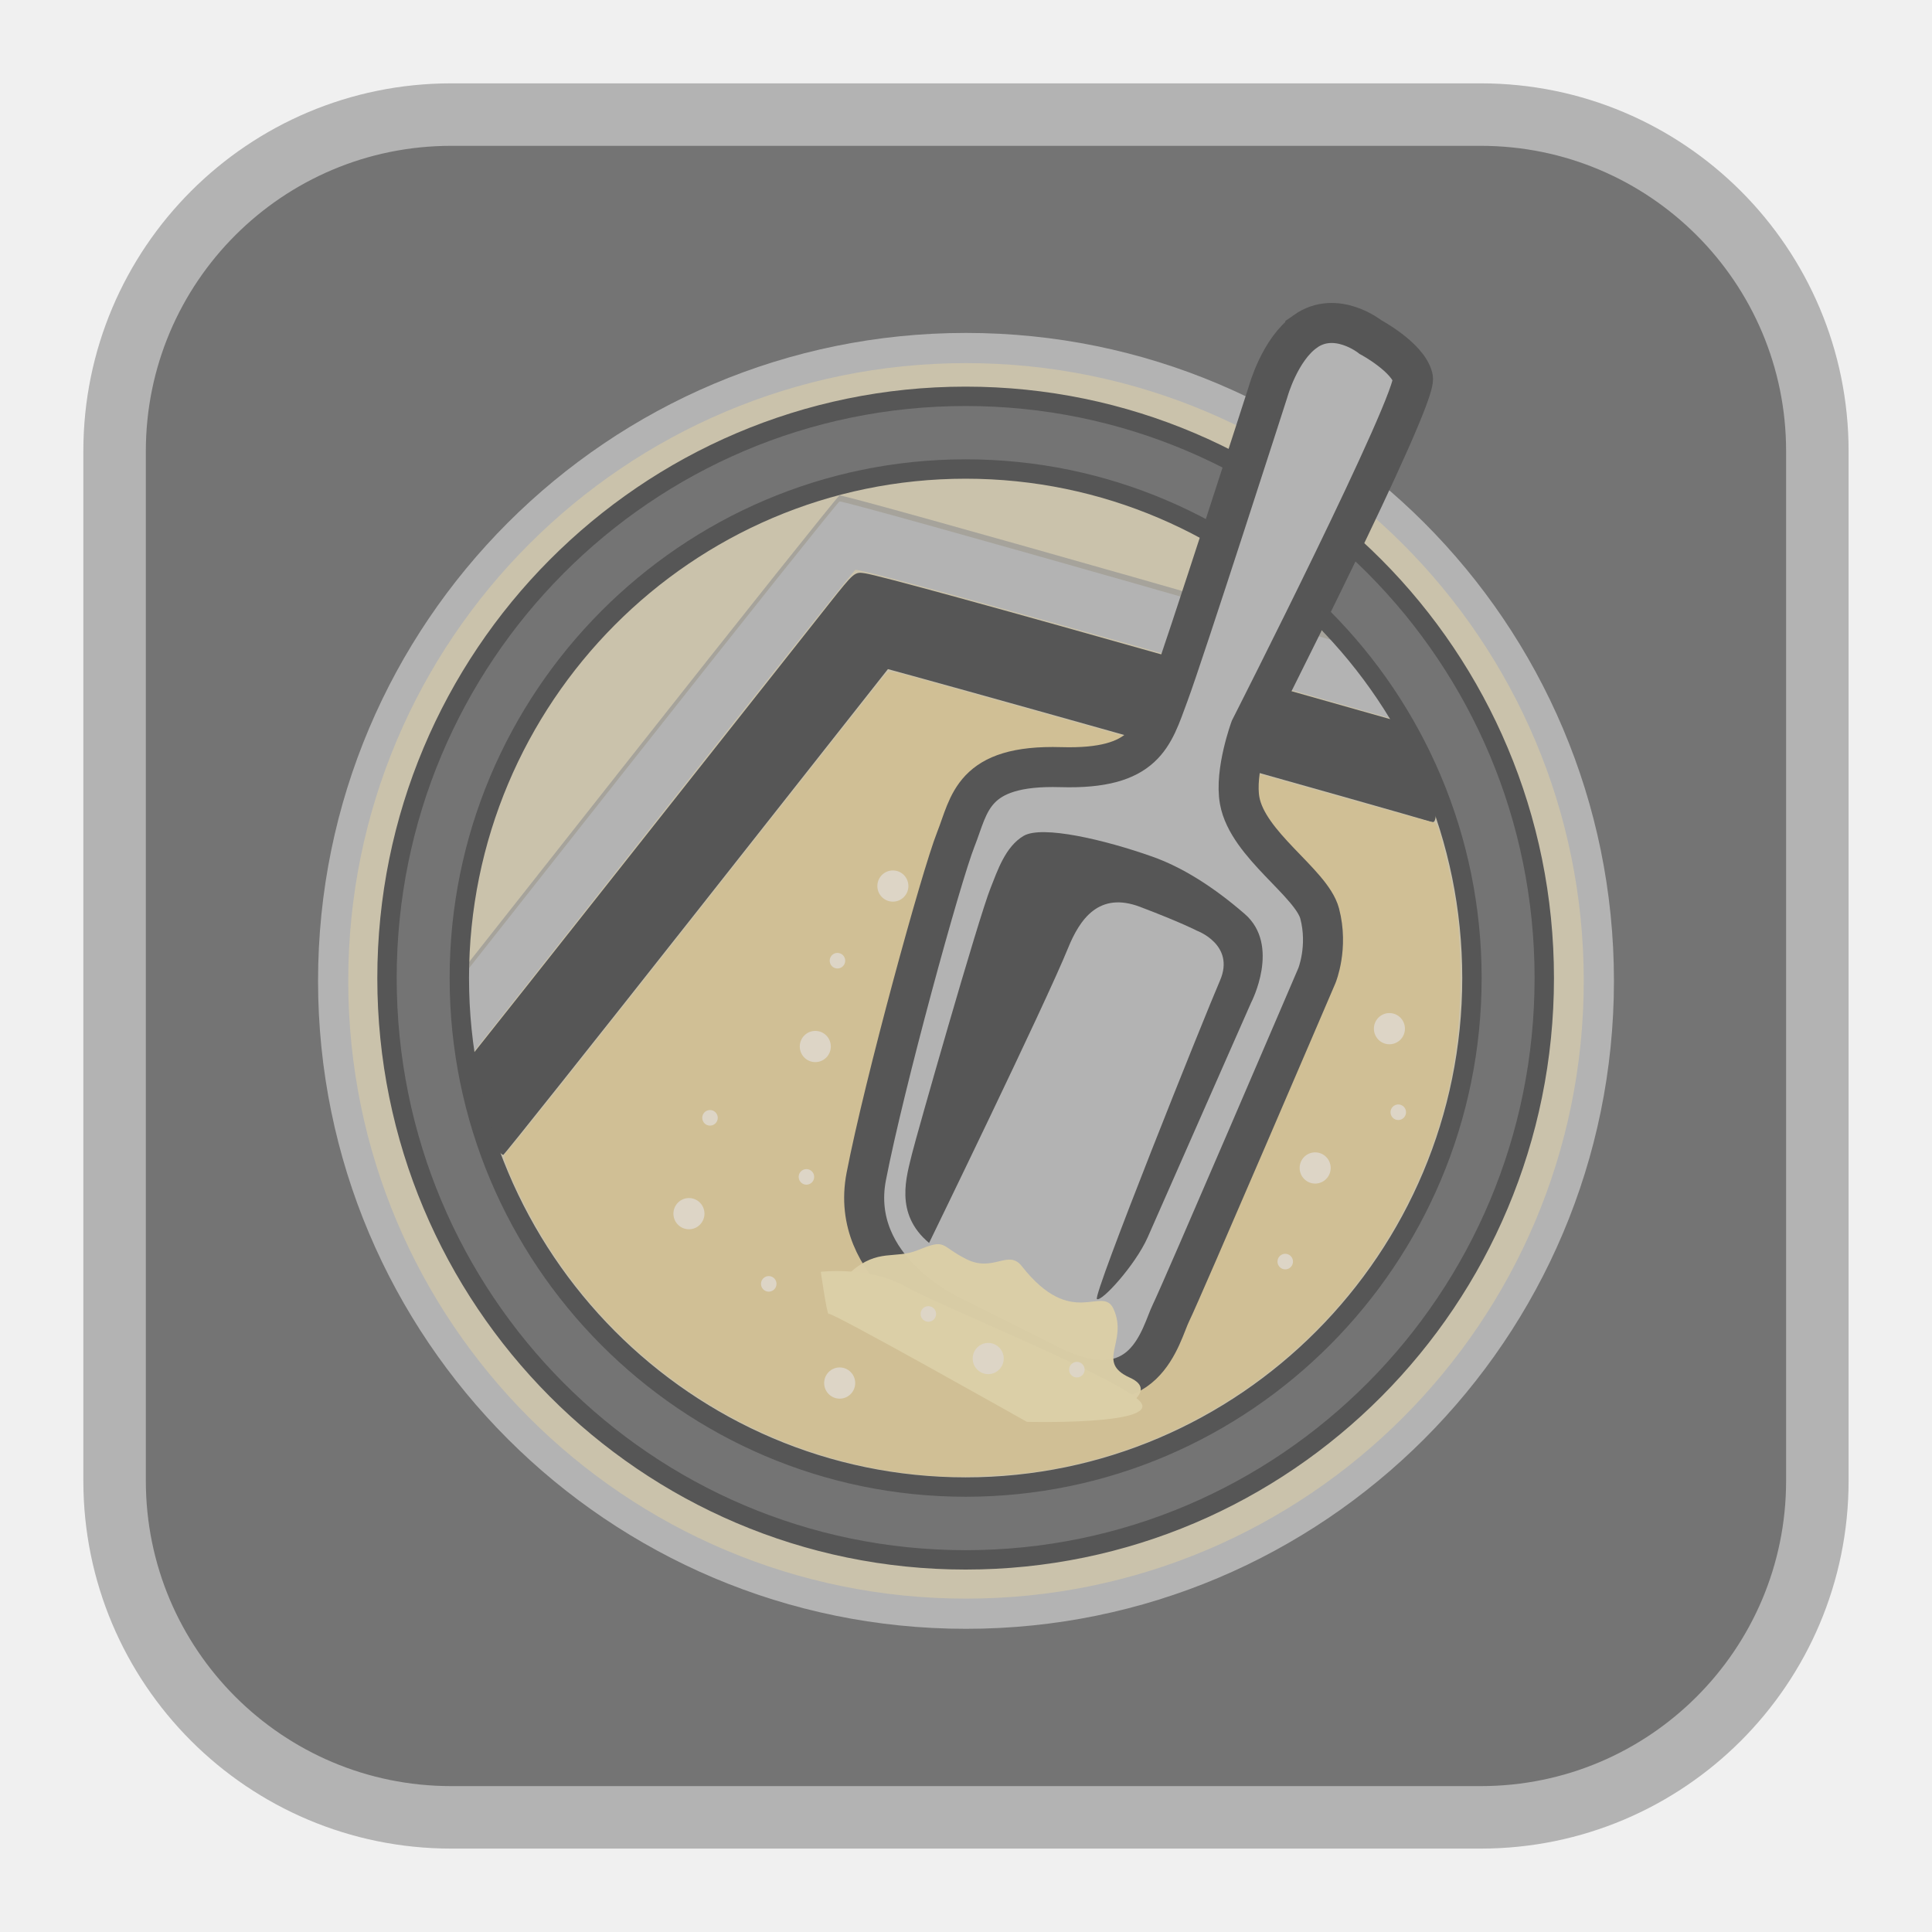
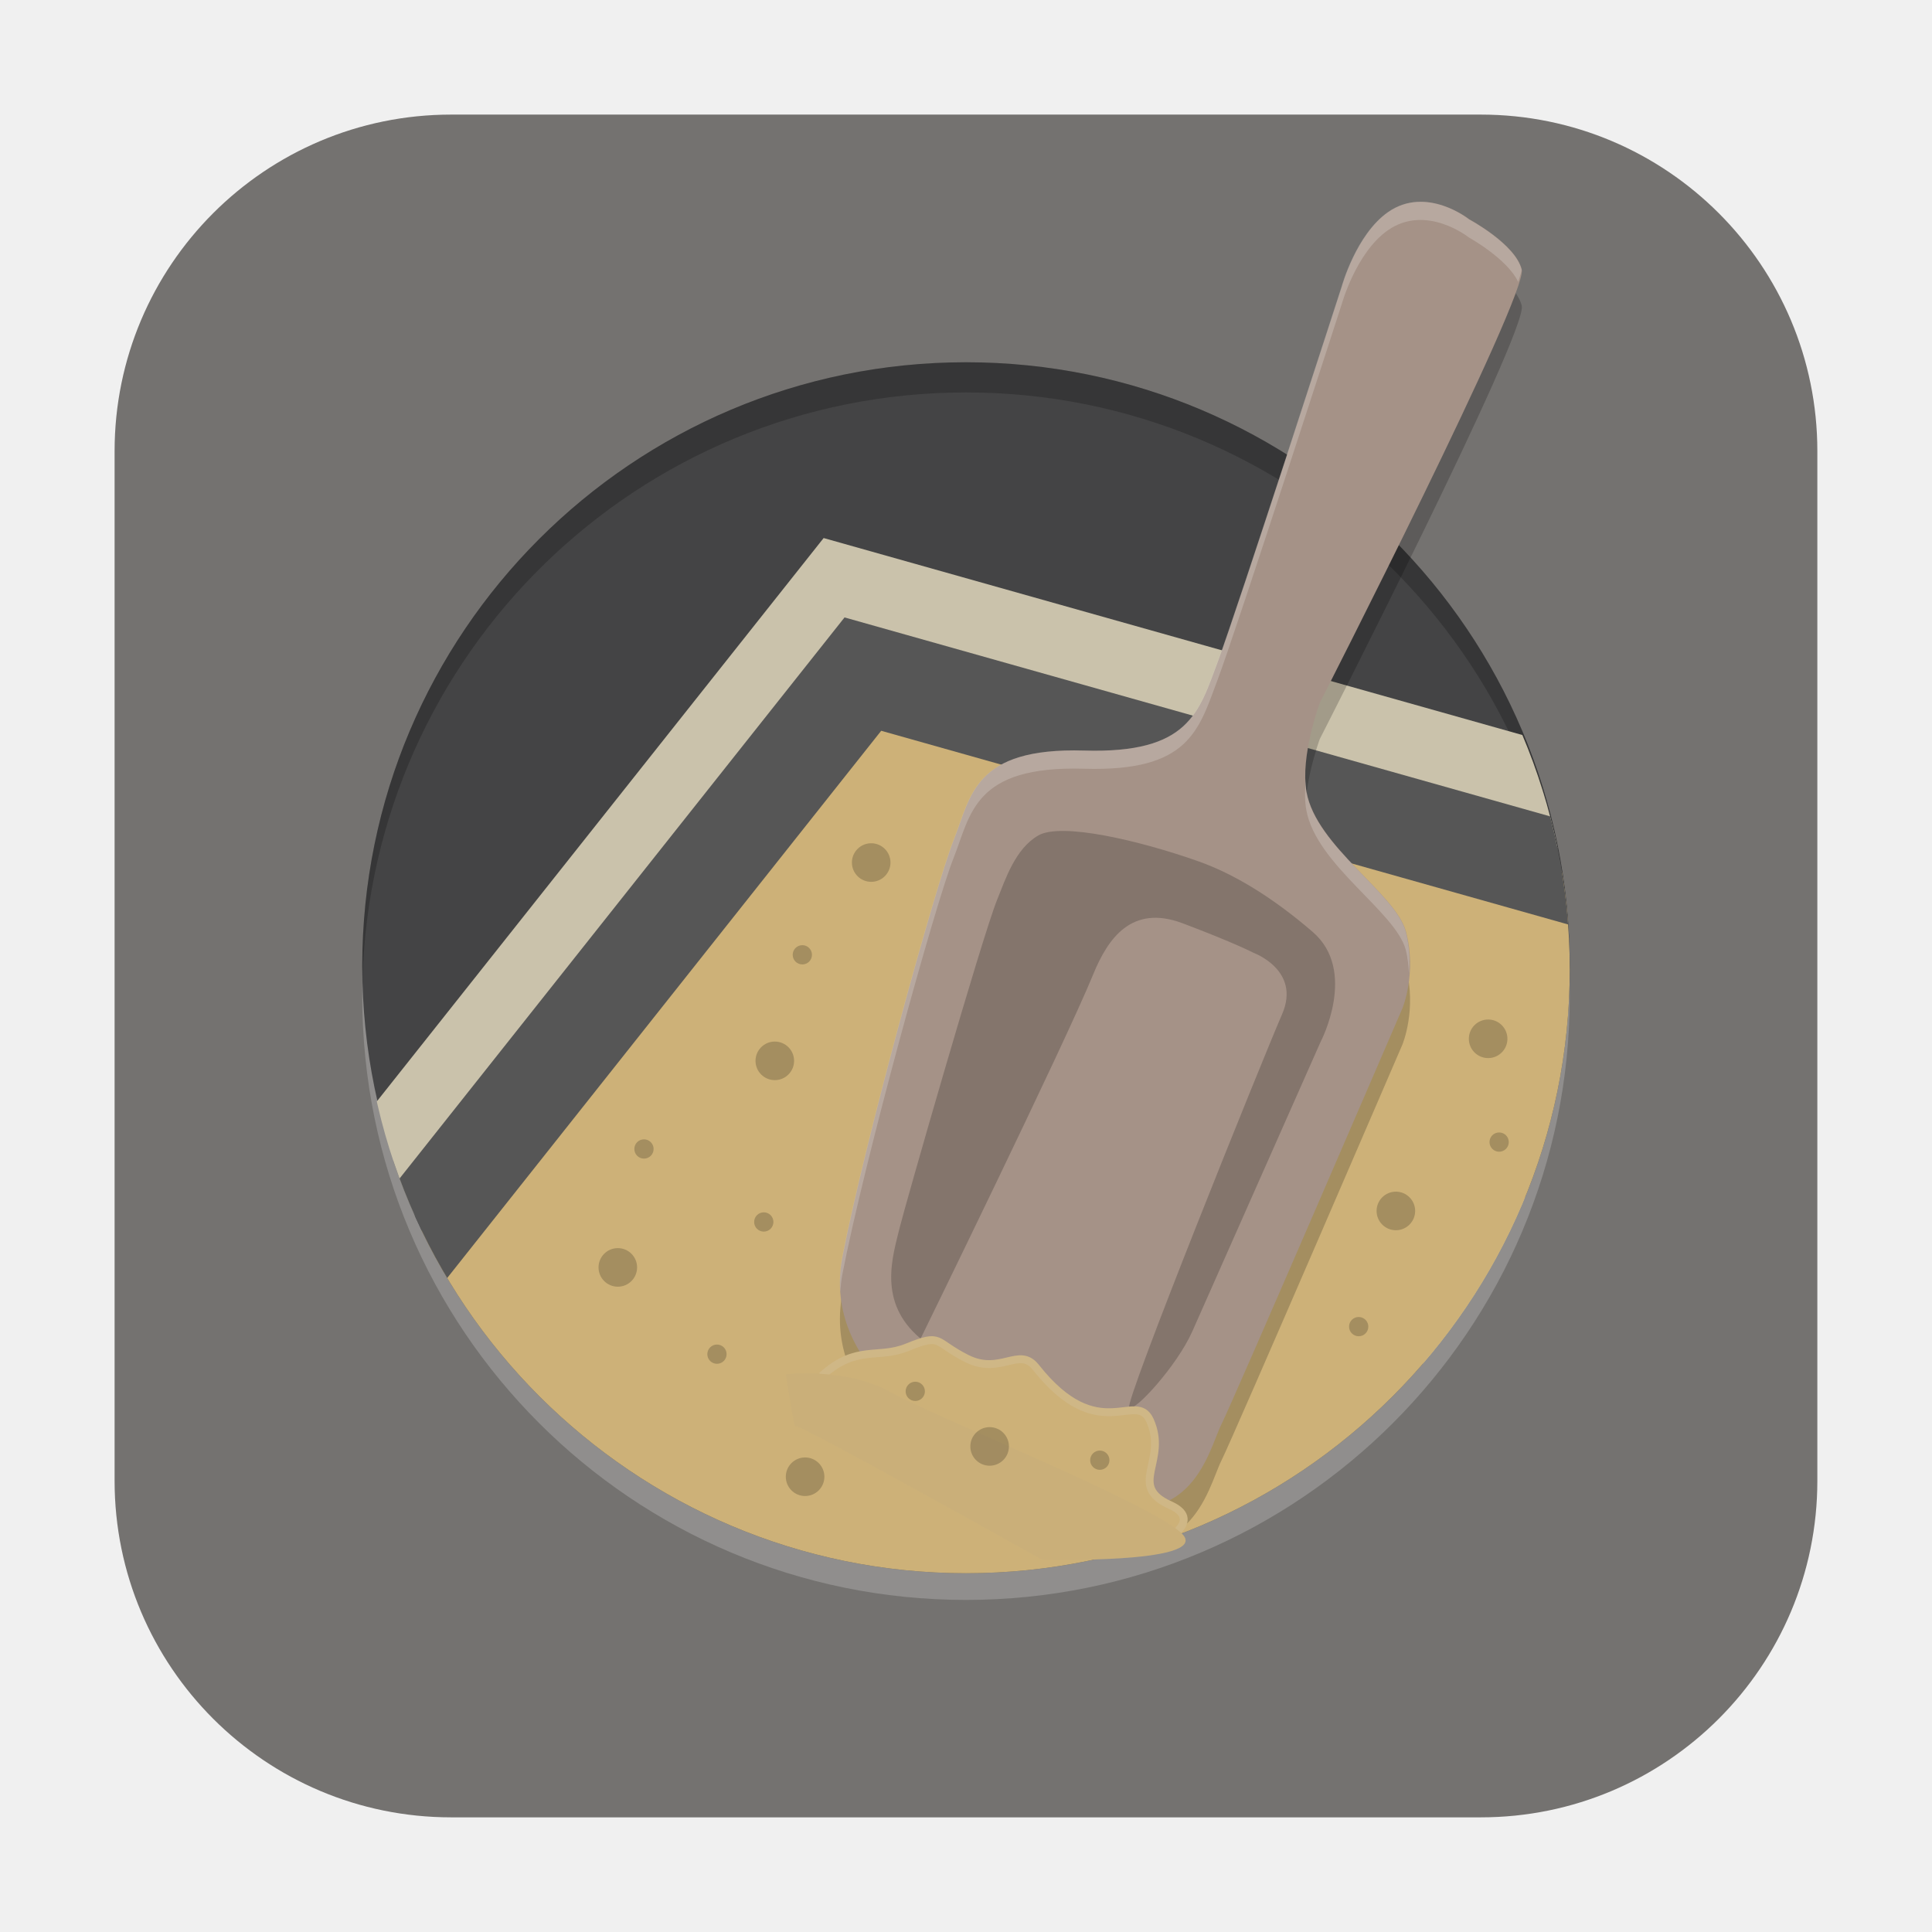
<svg xmlns="http://www.w3.org/2000/svg" xmlns:xlink="http://www.w3.org/1999/xlink" width="32" height="32" version="1.1" viewBox="0 0 32 32" id="svg22">
  <defs id="defs26">
    <clipPath id="SVGID_2_">
      <use xlink:href="#SVGID_1_" style="overflow:visible" id="use7" x="0" y="0" width="100%" height="100%" />
    </clipPath>
    <clipPath id="clipPath4588">
      <use xlink:href="#SVGID_1_" style="overflow:visible" id="use4586" x="0" y="0" width="100%" height="100%" />
    </clipPath>
    <path id="SVGID_1_" d="m 49.738,86.357 c -20.146,0 -36.536,-16.389 -36.536,-36.538 0,-20.145 16.39,-36.535 36.536,-36.535 20.145,0 36.536,16.39 36.536,36.535 -0.001,20.15 -16.389,36.538 -36.536,36.538 z" />
    <defs id="defs5">
      <path id="path864" d="m 49.738,86.357 c -20.146,0 -36.536,-16.389 -36.536,-36.538 0,-20.145 16.39,-36.535 36.536,-36.535 20.145,0 36.536,16.39 36.536,36.535 -0.001,20.15 -16.389,36.538 -36.536,36.538 z" />
    </defs>
    <clipPath id="clipPath4595">
      <use xlink:href="#SVGID_1_" style="overflow:visible" id="use4593" x="0" y="0" width="100%" height="100%" />
    </clipPath>
    <clipPath id="clipPath860">
      <use xlink:href="#SVGID_1_" style="overflow:visible" id="use858" x="0" y="0" width="100%" height="100%" />
    </clipPath>
    <path id="path864-5" d="m 49.738,86.357 c -20.146,0 -36.536,-16.389 -36.536,-36.538 0,-20.145 16.39,-36.535 36.536,-36.535 20.145,0 36.536,16.39 36.536,36.535 -0.001,20.15 -16.389,36.538 -36.536,36.538 z" />
    <defs id="defs5-7">
      <path d="m 49.738,86.357 c -20.146,0 -36.536,-16.389 -36.536,-36.538 0,-20.145 16.39,-36.535 36.536,-36.535 20.145,0 36.536,16.39 36.536,36.535 -0.001,20.15 -16.389,36.538 -36.536,36.538 z" id="path868" />
    </defs>
    <clipPath id="clipPath4595-3">
      <use height="100%" width="100%" y="0" x="0" id="use4593-5" style="overflow:visible" xlink:href="#SVGID_1_" />
    </clipPath>
+     <clipPath id="SVGID_2_-3">
+       <use xlink:href="#SVGID_1_-3" style="overflow:visible" id="use7-6" x="0" y="0" width="100%" height="100%" />
+     </clipPath>
+     <clipPath id="clipPath939">
+       <use xlink:href="#SVGID_1_-3" style="overflow:visible" id="use937" x="0" y="0" width="100%" height="100%" />
+     </clipPath>
+     <path id="SVGID_1_-3" d="m 49.738,86.357 c -20.146,0 -36.536,-16.389 -36.536,-36.538 0,-20.145 16.39,-36.535 36.536,-36.535 20.145,0 36.536,16.39 36.536,36.535 -0.001,20.15 -16.389,36.538 -36.536,36.538 z" />
+     <clipPath id="clipPath1018">
+       <use xlink:href="#SVGID_1_-1" style="overflow:visible" id="use1016" x="0" y="0" width="100%" height="100%" />
+     </clipPath>
+     <path id="SVGID_1_-1" d="m 49.738,86.357 c -20.146,0 -36.536,-16.389 -36.536,-36.538 0,-20.145 16.39,-36.535 36.536,-36.535 20.145,0 36.536,16.39 36.536,36.535 -0.001,20.15 -16.389,36.538 -36.536,36.538 z" />
+     <clipPath clipPathUnits="userSpaceOnUse" id="clipPath995">
+       <use xlink:href="#SVGID_1_-1" style="overflow:visible;opacity:0" id="use997" x="0" y="0" width="100%" height="100%" transform="translate(5.8297719e-8,-0.04832972)" />
+     </clipPath>
+     <clipPath clipPathUnits="userSpaceOnUse" id="clipPath1006">
+       <use xlink:href="#SVGID_1_-1" style="overflow:visible;opacity:0" id="use1008" x="0" y="0" width="100%" height="100%" transform="translate(5.8297719e-8,-0.04832972)" />
+     </clipPath>
  </defs>
-   <g id="g916">
-     <rect ry="5.575" y="1.898" x="1.898" height="28.203" width="28.203" id="rect4497-3" style="opacity:1;fill:#747474;fill-opacity:1;fill-rule:evenodd;stroke:#b3b3b3;stroke-width:1.035;stroke-linecap:round;stroke-linejoin:bevel;stroke-miterlimit:4;stroke-dasharray:none;stroke-dashoffset:0;stroke-opacity:1" />
-     <g transform="translate(2.5e-7,0.2463739)" id="g885">
-       <path style="fill:#cac2ab;fill-opacity:1;stroke:#b3b3b3;stroke-width:0.5;stroke-miterlimit:4;stroke-dasharray:none;stroke-opacity:1" d="M 16,5.518 A 10.482,10.482 0 0 0 5.518,16 10.482,10.482 0 0 0 16,26.482 10.482,10.482 0 0 0 26.482,16 10.482,10.482 0 0 0 16,5.518 Z" id="path4" />
-       <g id="g910" transform="translate(7.4487879e-4,0.00910903)">
-         <path id="path900-3-3" d="m 7.231,17.329 c -0.093,-0.155 -0.202,-0.347 -0.241,-0.427 l -0.072,-0.145 3.469,-4.396 c 1.908,-2.418 3.491,-4.403 3.517,-4.411 0.075,-0.025 9.641,2.7 9.675,2.756 0.031,0.05 0.192,1.014 0.172,1.031 -0.006,0.005 -0.413,-0.106 -0.904,-0.247 -5.53,-1.58 -8.633,-2.44 -8.682,-2.406 -0.032,0.022 -1.54,1.921 -3.35,4.219 -1.81,2.298 -3.32,4.208 -3.354,4.244 -0.051,0.053 -0.092,0.015 -0.232,-0.217 z" style="opacity:0.647;fill:#939393;fill-opacity:1;fill-rule:evenodd;stroke:none;stroke-width:0.005;stroke-linecap:round;stroke-linejoin:round;stroke-miterlimit:4;stroke-dasharray:none;stroke-dashoffset:0;stroke-opacity:1;paint-order:markers fill stroke" />
-         <path id="path900-3" d="M 7.231,17.429 C 7.138,17.274 7.029,17.082 6.99,17.002 l -0.072,-0.145 3.469,-4.396 c 1.908,-2.418 3.491,-4.403 3.517,-4.411 0.075,-0.025 9.641,2.7 9.675,2.756 0.031,0.05 0.192,1.014 0.172,1.031 -0.006,0.005 -0.413,-0.106 -0.904,-0.247 -5.53,-1.58 -8.633,-2.44 -8.682,-2.406 -0.032,0.022 -1.54,1.921 -3.35,4.219 -1.81,2.298 -3.32,4.208 -3.354,4.244 -0.051,0.053 -0.092,0.015 -0.232,-0.217 z" style="opacity:1;fill:#b3b3b3;fill-opacity:1;fill-rule:evenodd;stroke:none;stroke-width:0.005;stroke-linecap:round;stroke-linejoin:round;stroke-miterlimit:4;stroke-dasharray:none;stroke-dashoffset:0;stroke-opacity:1;paint-order:markers fill stroke" />
-         <path id="path902-6" d="M 8.032,18.559 C 7.885,18.379 7.685,18.118 7.587,17.98 L 7.409,17.729 7.694,17.376 c 0.157,-0.194 1.487,-1.875 2.957,-3.735 1.47,-1.86 2.859,-3.617 3.087,-3.905 0.41,-0.517 0.417,-0.522 0.587,-0.496 0.234,0.036 2.143,0.56 5.384,1.477 1.488,0.421 2.999,0.848 3.358,0.95 0.359,0.101 0.668,0.206 0.688,0.234 0.02,0.027 0.036,0.372 0.036,0.765 6.82e-4,0.659 -0.006,0.714 -0.084,0.691 -0.619,-0.186 -6.822,-1.931 -8.48,-2.387 l -0.521,-0.143 -3.166,4.016 c -1.742,2.209 -3.184,4.022 -3.205,4.03 -0.021,0.008 -0.158,-0.134 -0.304,-0.314 z" style="opacity:1;fill:#565656;fill-opacity:1;fill-rule:evenodd;stroke:none;stroke-width:0.005;stroke-linecap:round;stroke-linejoin:round;stroke-miterlimit:4;stroke-dasharray:none;stroke-dashoffset:0;stroke-opacity:1;paint-order:markers fill stroke" />
-         <path id="path903" d="M 15.581,24.198 C 12.716,24.048 10.103,22.376 8.756,19.831 8.446,19.245 8.306,18.892 8.368,18.848 c 0.059,-0.042 1.266,-1.561 4.128,-5.194 1.16,-1.472 2.136,-2.706 2.17,-2.743 0.058,-0.062 0.09,-0.059 0.527,0.064 0.256,0.072 1.321,0.369 2.366,0.661 1.045,0.292 2.849,0.8 4.007,1.129 1.159,0.329 2.132,0.598 2.163,0.598 0.071,0 0.1,0.077 0.223,0.584 0.18,0.743 0.235,1.205 0.235,1.995 0.001,1.341 -0.256,2.47 -0.831,3.646 -1.214,2.485 -3.625,4.215 -6.341,4.552 -0.366,0.045 -1.105,0.075 -1.435,0.058 z" style="opacity:1;fill:#d0bf95;fill-opacity:1;fill-rule:evenodd;stroke:none;stroke-width:0.004;stroke-linecap:round;stroke-linejoin:round;stroke-miterlimit:4;stroke-dasharray:none;stroke-dashoffset:0;stroke-opacity:1;paint-order:markers fill stroke" />
+   <rect ry="5.575" y="1.898" x="1.898" height="28.203" width="28.203" id="rect4497-3" style="fill:#747270;fill-opacity:1;fill-rule:evenodd;stroke:none;stroke-width:0;stroke-linecap:round;stroke-linejoin:bevel;stroke-miterlimit:4;stroke-dasharray:none;stroke-dashoffset:0;stroke-opacity:1" />
+   <g id="g1004" transform="matrix(0.2101547,0,0,0.2101524,5.597343,5.673185)">
+     <g id="g1014">
+       <circle cx="49.5" cy="51.518" id="circle70" style="opacity:0.2;fill:#ffffff;fill-opacity:1;stroke:none;stroke-width:0;stroke-miterlimit:4;stroke-dasharray:none" r="47.584" />
+       <circle cx="49.5" cy="49.14" id="circle2" style="opacity:1;fill:#444445;fill-opacity:1;stroke:none;stroke-width:0;stroke-miterlimit:4;stroke-dasharray:none" r="47.584" />
+       <path id="circle909" style="opacity:0.2;fill-opacity:1;stroke:none;stroke-width:0;stroke-miterlimit:4;stroke-dasharray:none" d="M 49.416,1.555 A 47.584,47.584 0 0 0 1.916,49.14 a 47.584,47.584 0 0 0 0.019,1.106 47.584,47.584 0 0 1 47.565,-46.311 47.584,47.584 0 0 1 47.575,46.562 47.584,47.584 0 0 0 0.009,-1.357 47.584,47.584 0 0 0 -47.584,-47.585 47.584,47.584 0 0 0 -0.084,0 z" />
+     </g>
+     <g id="g925" transform="matrix(1.302423,0,0,1.302423,-15.27858,-14.58459)">
+       <g id="g14" transform="matrix(0.9999725,0,0,1,3.6344504e-4,-0.6344189)">
+         <defs id="defs5-9">
+           <path id="path996" d="m 49.738,86.357 c -20.146,0 -36.536,-16.389 -36.536,-36.538 0,-20.145 16.39,-36.535 36.536,-36.535 20.145,0 36.536,16.39 36.536,36.535 -0.001,20.15 -16.389,36.538 -36.536,36.538 z" />
+         </defs>
+         <clipPath id="clipPath1027">
+           <use xlink:href="#SVGID_1_-1" style="overflow:visible" id="use1025" x="0" y="0" width="100%" height="100%" />
+         </clipPath>
+         <path style="fill:#565656;fill-opacity:1;stroke:#cac2ab;stroke-width:6;stroke-opacity:1" d="M 13.149,63.763 42.232,27.094 99.64,43.278 c 0,0 -33.383,53.614 -32.118,53.108 C 68.787,95.88 17.955,88.04 17.955,88.04 Z" clip-path="url(#clipPath1006)" id="path10" />
+         <path style="opacity:1;fill:#cdb178;fill-opacity:1;stroke:#565656;stroke-width:6;stroke-opacity:1" d="m 14.414,68.568 29.083,-36.67 57.408,16.186 c 0,0 -33.383,53.613 -32.118,53.107 1.265,-0.506 -49.567,-8.346 -49.567,-8.346 z" clip-path="url(#clipPath995)" id="path12" />
      </g>
-       <path id="path16-3" d="m 15.994,6.318 c 5.293,0 9.584,4.314 9.584,9.636 0,5.321 -4.291,9.636 -9.584,9.636 -5.293,0 -9.584,-4.314 -9.584,-9.636 0,-5.322 4.291,-9.636 9.584,-9.636 m 0,1.204 c -4.624,0 -8.386,3.782 -8.386,8.431 0,4.649 3.762,8.431 8.386,8.431 4.624,0 8.386,-3.783 8.386,-8.431 0,-4.649 -3.762,-8.431 -8.386,-8.431 z" style="fill:#747474;fill-opacity:1;stroke:#565656;stroke-width:0.321;stroke-miterlimit:4;stroke-dasharray:none;stroke-opacity:1" />
-       <path style="fill:#b3b3b3;fill-opacity:1;stroke:#565656;stroke-width:0.663;stroke-opacity:1" d="m 21.621,5.242 c 0.513,-0.361 1.081,0.096 1.081,0.096 0,0 0.615,0.33 0.7,0.672 0.085,0.341 -2.693,5.81 -2.693,5.81 0,0 -0.263,0.715 -0.176,1.194 0.133,0.735 1.19,1.361 1.325,1.871 0.147,0.56 -0.046,1.028 -0.046,1.028 0,0 -2.248,5.245 -2.417,5.586 -0.17,0.342 -0.425,1.663 -2.036,0.853 -1.611,-0.81 -1.611,-0.81 -1.611,-0.81 0,0 -1.696,-0.767 -1.4,-2.302 0.297,-1.535 1.238,-4.966 1.484,-5.586 0.23,-0.579 0.262,-1.238 1.739,-1.194 1.4,0.041 1.527,-0.512 1.781,-1.194 0.255,-0.682 1.654,-5.032 1.654,-5.032 0,0 0.191,-0.693 0.615,-0.991 z" id="path19" />
-       <path d="m 15.389,20.34 c 0,0 1.92,-3.944 2.3,-4.88 0.195,-0.48 0.511,-0.945 1.194,-0.686 0.695,0.264 0.944,0.396 0.944,0.396 0,0 0.635,0.232 0.381,0.822 -0.255,0.589 -2.116,5.227 -2.039,5.278 0.077,0.051 0.637,-0.564 0.841,-1.024 0.204,-0.462 1.713,-3.887 1.713,-3.887 0,0 0.495,-0.947 -0.108,-1.469 -0.537,-0.465 -1.051,-0.779 -1.529,-0.948 -0.79,-0.28 -1.825,-0.523 -2.131,-0.344 -0.306,0.179 -0.436,0.586 -0.545,0.856 -0.205,0.508 -1.24,4.144 -1.301,4.398 -0.092,0.383 -0.302,1.003 0.279,1.488 z" id="path21" style="fill:#565656;fill-opacity:1;stroke-width:0.221" />
-       <path style="fill:#dbcfa7;fill-opacity:0.974;stroke:none;stroke-width:0.225;stroke-opacity:1" d="m 14.095,20.819 c 0.448,-0.394 0.728,-0.204 1.11,-0.36 0.478,-0.195 0.353,-0.076 0.801,0.15 0.448,0.225 0.695,-0.168 0.917,0.115 0.84,1.07 1.336,0.299 1.522,0.713 0.245,0.547 -0.307,0.875 0.269,1.135 0.503,0.227 -0.203,0.552 -0.203,0.552 l -1.624,-0.42 -2.716,-1.343 z" id="path23" />
-       <path style="fill:#dbcfa7;fill-opacity:1;stroke:none;stroke-width:0.221;stroke-opacity:1" d="m 13.594,20.819 c 0,0 0.8,-0.096 1.397,0.24 0.597,0.336 3.617,1.548 3.904,1.921 0.293,0.38 -1.886,0.324 -1.886,0.324 0,0 -3.259,-1.837 -3.283,-1.789 -0.024,0.048 -0.131,-0.696 -0.131,-0.696 z" id="path25" />
-       <g id="sand" transform="matrix(0.2202946,0,0,0.2214888,5.095916,4.978986)" style="fill:none;fill-opacity:1;stroke:none">
-         <circle cx="44" cy="42.667" r="1.167" id="circle28" style="fill:#ddd5c6;fill-opacity:1;stroke:none;stroke-opacity:1" />
-         <circle cx="38.167" cy="54.667" r="1.167" id="circle30" style="fill:#ddd5c6;fill-opacity:1;stroke:none;stroke-opacity:1" />
-         <circle cx="75.75" cy="63.75" r="1.167" id="circle32" style="fill:#ddd5c6;fill-opacity:1;stroke:none;stroke-opacity:1" />
-         <circle cx="81.333" cy="53.333" r="1.167" id="circle34" style="fill:#ddd5c6;fill-opacity:1;stroke:none;stroke-opacity:1" />
-         <circle cx="28.667" cy="67.167" r="1.167" id="circle36" style="fill:#ddd5c6;fill-opacity:1;stroke:none;stroke-opacity:1" />
-         <circle cx="40" cy="79.834" r="1.167" id="circle38" style="fill:#ddd5c6;fill-opacity:1;stroke:none;stroke-opacity:1" />
-         <circle cx="51.167" cy="78" r="1.167" id="circle40" style="fill:#ddd5c6;fill-opacity:1;stroke:none;stroke-opacity:1" />
-         <circle cx="37.5" cy="64.417" r="0.583" id="circle42" style="fill:#ddd5c6;fill-opacity:1;stroke:none;stroke-opacity:1" />
-         <circle cx="30.25" cy="60" r="0.583" id="circle44" style="fill:#ddd5c6;fill-opacity:1;stroke:none;stroke-opacity:1" />
-         <circle cx="34.667" cy="72.417" r="0.583" id="circle46" style="fill:#ddd5c6;fill-opacity:1;stroke:none;stroke-opacity:1" />
-         <circle cx="81.999" cy="59.583" r="0.583" id="circle48" style="fill:#ddd5c6;fill-opacity:1;stroke:none;stroke-opacity:1" />
-         <circle cx="73.5" cy="70.75" r="0.583" id="circle50" style="fill:#ddd5c6;fill-opacity:1;stroke:none;stroke-opacity:1" />
-         <circle cx="39.833" cy="48.25" r="0.583" id="circle52" style="fill:#ddd5c6;fill-opacity:1;stroke:none;stroke-opacity:1" />
-         <circle cx="57.834" cy="78.833" r="0.583" id="circle54" style="fill:#ddd5c6;fill-opacity:1;stroke:none;stroke-opacity:1" />
-         <circle cx="46.667" cy="74.667" r="0.583" id="circle56" style="fill:#ddd5c6;fill-opacity:1;stroke:none;stroke-opacity:1" />
+       <g id="g902">
+         <path style="opacity:0.2;fill:#000000;fill-opacity:1;stroke:none;stroke-width:0;stroke-miterlimit:4;stroke-dasharray:none;stroke-opacity:1" d="m 75.281,5.5 c 2.328,-1.63 4.909,0.433 4.909,0.433 0,0 2.791,1.492 3.177,3.032 0.386,1.54 -12.223,26.23 -12.223,26.23 0,0 -1.193,3.23 -0.8,5.391 0.605,3.32 5.404,6.146 6.015,8.448 0.669,2.527 -0.211,4.641 -0.211,4.641 0,0 -10.203,23.68 -10.973,25.22 -0.771,1.542 -1.927,7.508 -9.241,3.851 -7.315,-3.658 -7.315,-3.658 -7.315,-3.658 0,0 -7.701,-3.465 -6.353,-10.395 1.347,-6.932 5.621,-22.421 6.737,-25.219 1.042,-2.614 1.191,-5.588 7.893,-5.392 6.354,0.186 6.93,-2.31 8.085,-5.39 1.157,-3.08 7.508,-22.717 7.508,-22.717 0,0 0.866,-3.127 2.792,-4.475 z" id="path890" />
+         <path style="fill:#a59287;fill-opacity:1;stroke:none;stroke-width:0;stroke-miterlimit:4;stroke-dasharray:none;stroke-opacity:1" d="m 75.281,3.308 c 2.328,-1.63 4.909,0.433 4.909,0.433 0,0 2.791,1.492 3.177,3.032 0.386,1.54 -12.223,26.23 -12.223,26.23 0,0 -1.193,3.23 -0.8,5.391 0.605,3.32 5.404,6.146 6.015,8.448 0.669,2.527 -0.211,4.641 -0.211,4.641 0,0 -10.203,23.68 -10.973,25.22 -0.771,1.542 -1.927,7.508 -9.241,3.851 -7.315,-3.658 -7.315,-3.658 -7.315,-3.658 0,0 -7.701,-3.465 -6.353,-10.395 1.347,-6.932 5.621,-22.421 6.737,-25.219 1.042,-2.614 1.191,-5.588 7.893,-5.392 6.354,0.186 6.93,-2.31 8.085,-5.39 1.157,-3.08 7.508,-22.717 7.508,-22.717 0,0 0.866,-3.127 2.792,-4.475 z" id="path19" />
+         <path id="path891" style="opacity:0.2;fill:#ffffff;fill-opacity:1;stroke:none;stroke-width:0;stroke-miterlimit:4;stroke-dasharray:none;stroke-opacity:1" d="m 77.017,2.688 c -0.569,0.036 -1.173,0.213 -1.755,0.621 -1.926,1.348 -2.79,4.474 -2.79,4.474 0,0 -6.35,19.64 -7.507,22.72 -1.155,3.08 -1.731,5.574 -8.085,5.388 -6.702,-0.196 -6.85,2.781 -7.892,5.395 -1.116,2.798 -5.389,18.286 -6.736,25.218 -0.147,0.756 -0.168,1.46 -0.121,2.134 0.024,-0.338 0.052,-0.678 0.121,-1.035 1.347,-6.932 5.62,-22.42 6.736,-25.218 1.042,-2.614 1.19,-5.591 7.892,-5.395 6.354,0.186 6.93,-2.308 8.085,-5.388 1.157,-3.08 7.507,-22.72 7.507,-22.72 0,0 0.864,-3.126 2.79,-4.474 2.328,-1.63 4.909,0.435 4.909,0.435 0,0 2.317,1.281 2.983,2.69 0.065,-0.25 0.223,-0.664 0.2,-0.756 -0.386,-1.54 -3.183,-3.033 -3.183,-3.033 0,0 -1.446,-1.164 -3.154,-1.056 z M 70.31,37.596 c -0.071,0.656 -0.085,1.314 0.021,1.898 0.605,3.32 5.404,6.147 6.015,8.449 0.133,0.503 0.163,0.97 0.193,1.427 0.056,-0.741 0.058,-1.58 -0.193,-2.526 -0.611,-2.302 -5.41,-5.129 -6.015,-8.449 -0.045,-0.246 -0.014,-0.532 -0.021,-0.799 z" />
+         <path d="m 46.99,71.475 c 0,0 8.714,-17.805 10.441,-22.034 0.885,-2.165 2.32,-4.267 5.42,-3.097 3.156,1.191 4.287,1.787 4.287,1.787 0,0 2.884,1.048 1.729,3.709 -1.158,2.66 -9.604,23.6 -9.257,23.83 0.348,0.232 2.893,-2.545 3.819,-4.625 0.925,-2.084 7.776,-17.549 7.776,-17.549 0,0 2.245,-4.276 -0.489,-6.632 -2.437,-2.099 -4.772,-3.517 -6.94,-4.28 -3.586,-1.263 -8.284,-2.362 -9.673,-1.552 -1.388,0.809 -1.979,2.644 -2.474,3.866 -0.932,2.294 -5.628,18.711 -5.904,19.857 -0.416,1.727 -1.369,4.528 1.265,6.72 z" id="path21" style="opacity:0.2;fill-opacity:1;stroke:none;stroke-width:0;stroke-miterlimit:4;stroke-dasharray:none" />
+         <path style="opacity:1;fill:#cdb178;fill-opacity:1;stroke:#cfb786;stroke-width:0.476;stroke-miterlimit:4;stroke-dasharray:none;stroke-opacity:1" d="m 41.117,73.636 c 2.034,-1.78 3.306,-0.922 5.04,-1.626 2.172,-0.882 1.603,-0.341 3.638,0.677 2.035,1.017 3.154,-0.759 4.164,0.521 3.815,4.832 6.066,1.349 6.91,3.218 1.113,2.468 -1.392,3.951 1.222,5.123 2.285,1.025 -0.921,2.493 -0.921,2.493 L 53.799,82.146 41.472,76.084 Z" id="path23" />
+         <path style="fill:#caaf79;fill-opacity:1" d="m 38.841,73.636 c 0,0 3.631,-0.433 6.341,1.084 2.71,1.518 16.421,6.991 17.722,8.671 1.328,1.716 -8.563,1.464 -8.563,1.464 0,0 -14.795,-8.294 -14.904,-8.076 -0.109,0.218 -0.596,-3.143 -0.596,-3.143 z" id="path25" />
      </g>
+       <circle cx="44" cy="42.667" r="1.167" id="circle28" style="opacity:0.2;fill-opacity:1" />
+       <circle cx="38.167" cy="54.667" r="1.167" id="circle30" style="opacity:0.2;fill-opacity:1" />
+       <circle cx="75.75" cy="63.75" r="1.167" id="circle32" style="opacity:0.2;fill-opacity:1" />
+       <circle cx="81.333" cy="53.333" r="1.167" id="circle34" style="opacity:0.2;fill-opacity:1" />
+       <circle cx="28.667" cy="67.167" r="1.167" id="circle36" style="opacity:0.2;fill-opacity:1" />
+       <circle cx="40" cy="79.834" r="1.167" id="circle38" style="opacity:0.2;fill-opacity:1" />
+       <circle cx="51.167" cy="78" r="1.167" id="circle40" style="opacity:0.2;fill-opacity:1" />
+       <circle cx="37.5" cy="64.417" r="0.583" id="circle42" style="opacity:0.2;fill-opacity:1" />
+       <circle cx="30.25" cy="60" r="0.583" id="circle44" style="opacity:0.2;fill-opacity:1" />
+       <circle cx="34.667" cy="72.417" r="0.583" id="circle46" style="opacity:0.2;fill-opacity:1" />
+       <circle cx="81.999" cy="59.583" r="0.583" id="circle48" style="opacity:0.2;fill-opacity:1" />
+       <circle cx="73.5" cy="70.75" r="0.583" id="circle50" style="opacity:0.2;fill-opacity:1" />
+       <circle cx="39.833" cy="48.25" r="0.583" id="circle52" style="opacity:0.2;fill-opacity:1" />
+       <circle cx="57.834" cy="78.833" r="0.583" id="circle54" style="opacity:0.2;fill-opacity:1" />
+       <circle cx="46.667" cy="74.667" r="0.583" id="circle56" style="opacity:0.2;fill-opacity:1" />
    </g>
  </g>
</svg>
